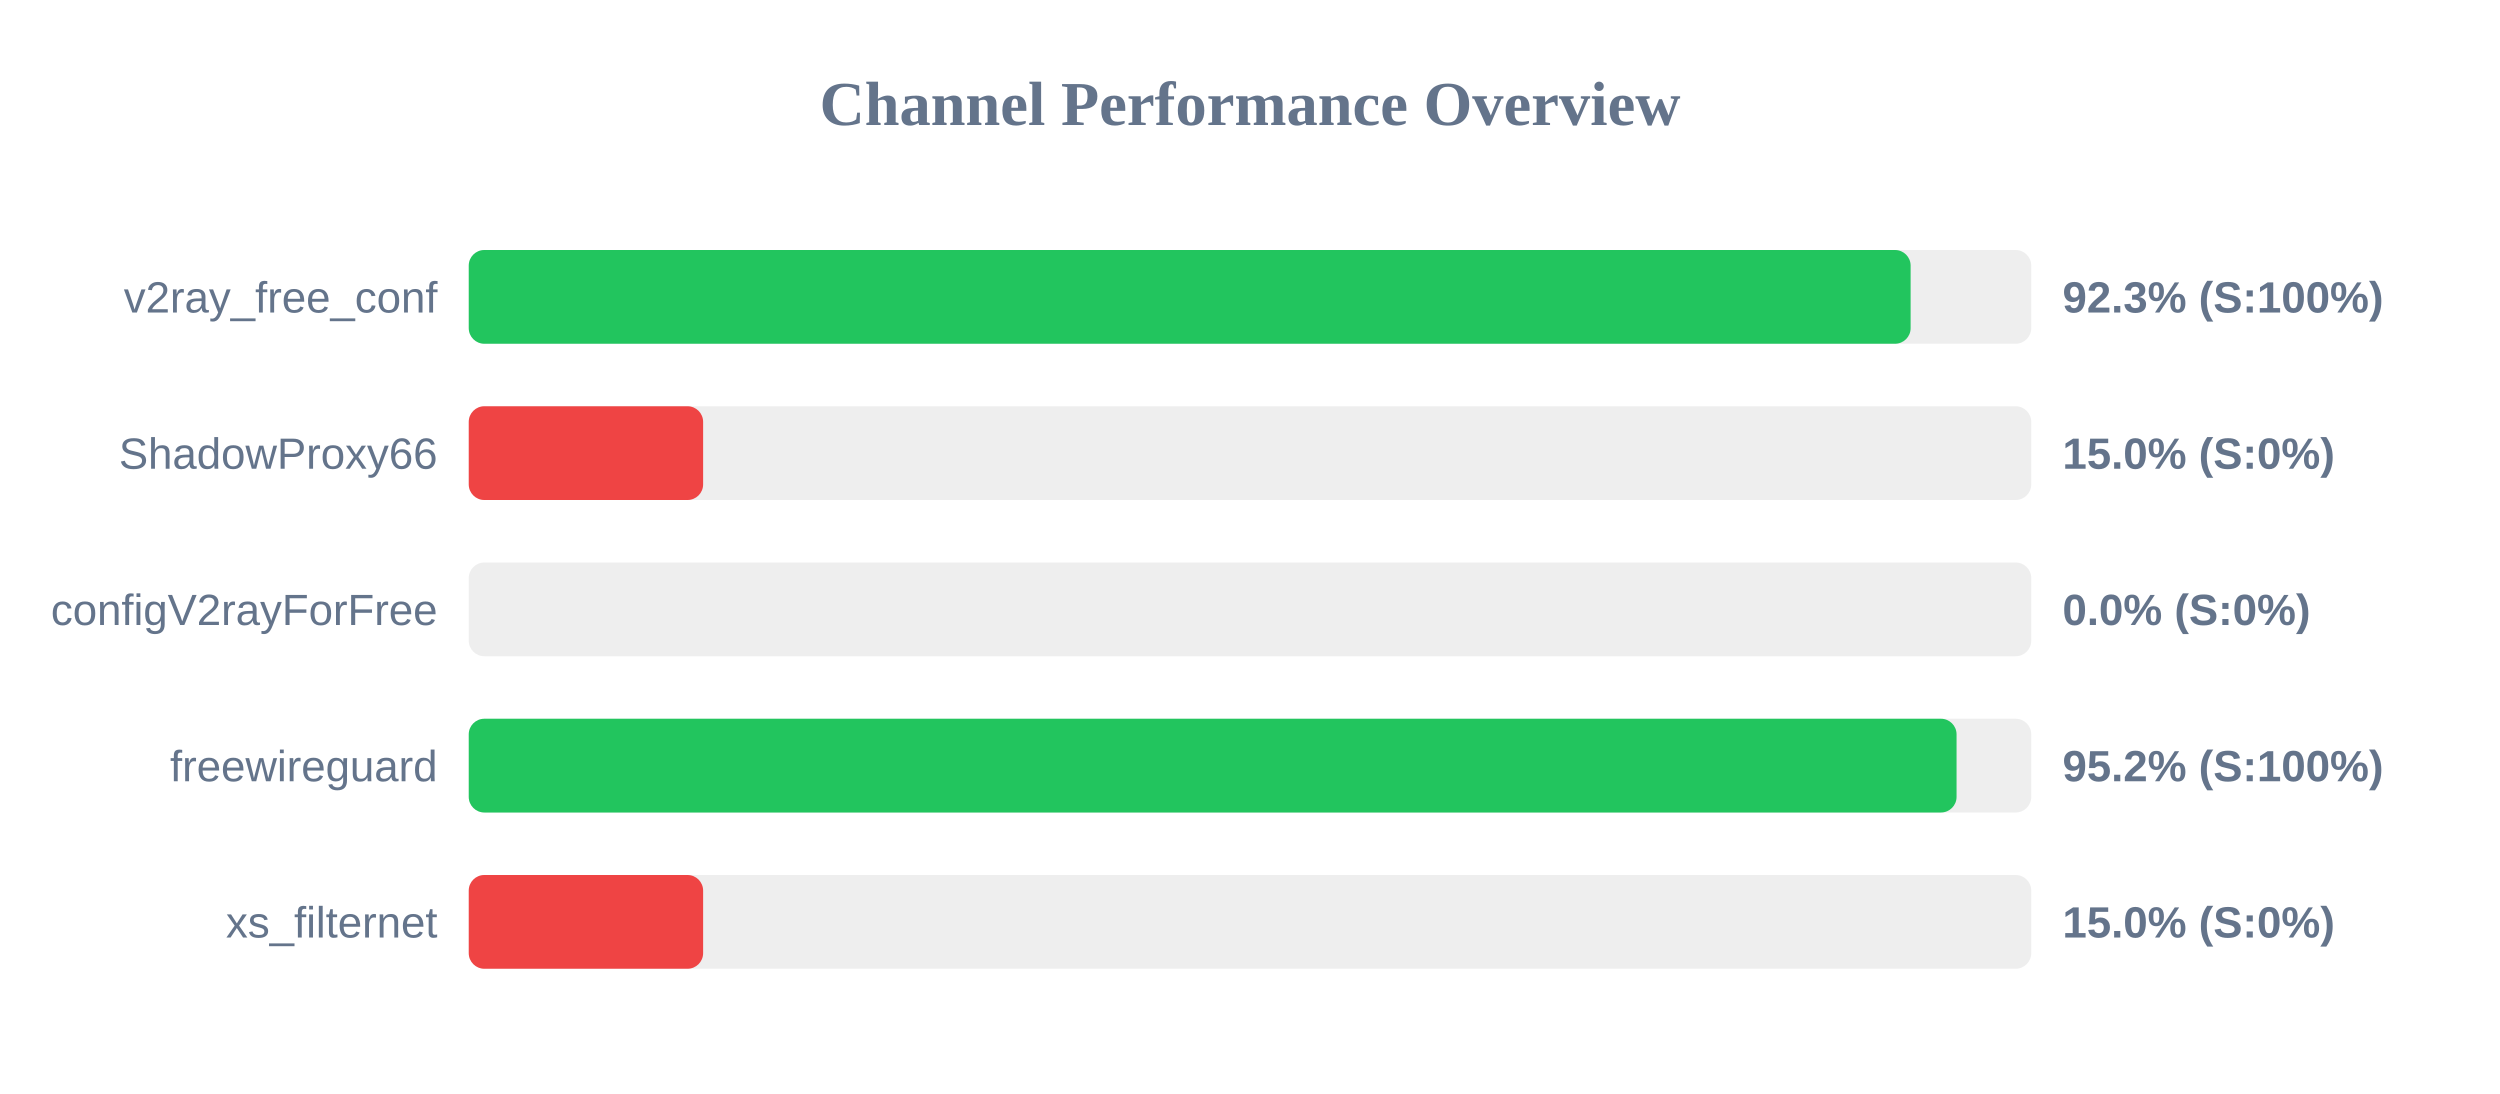
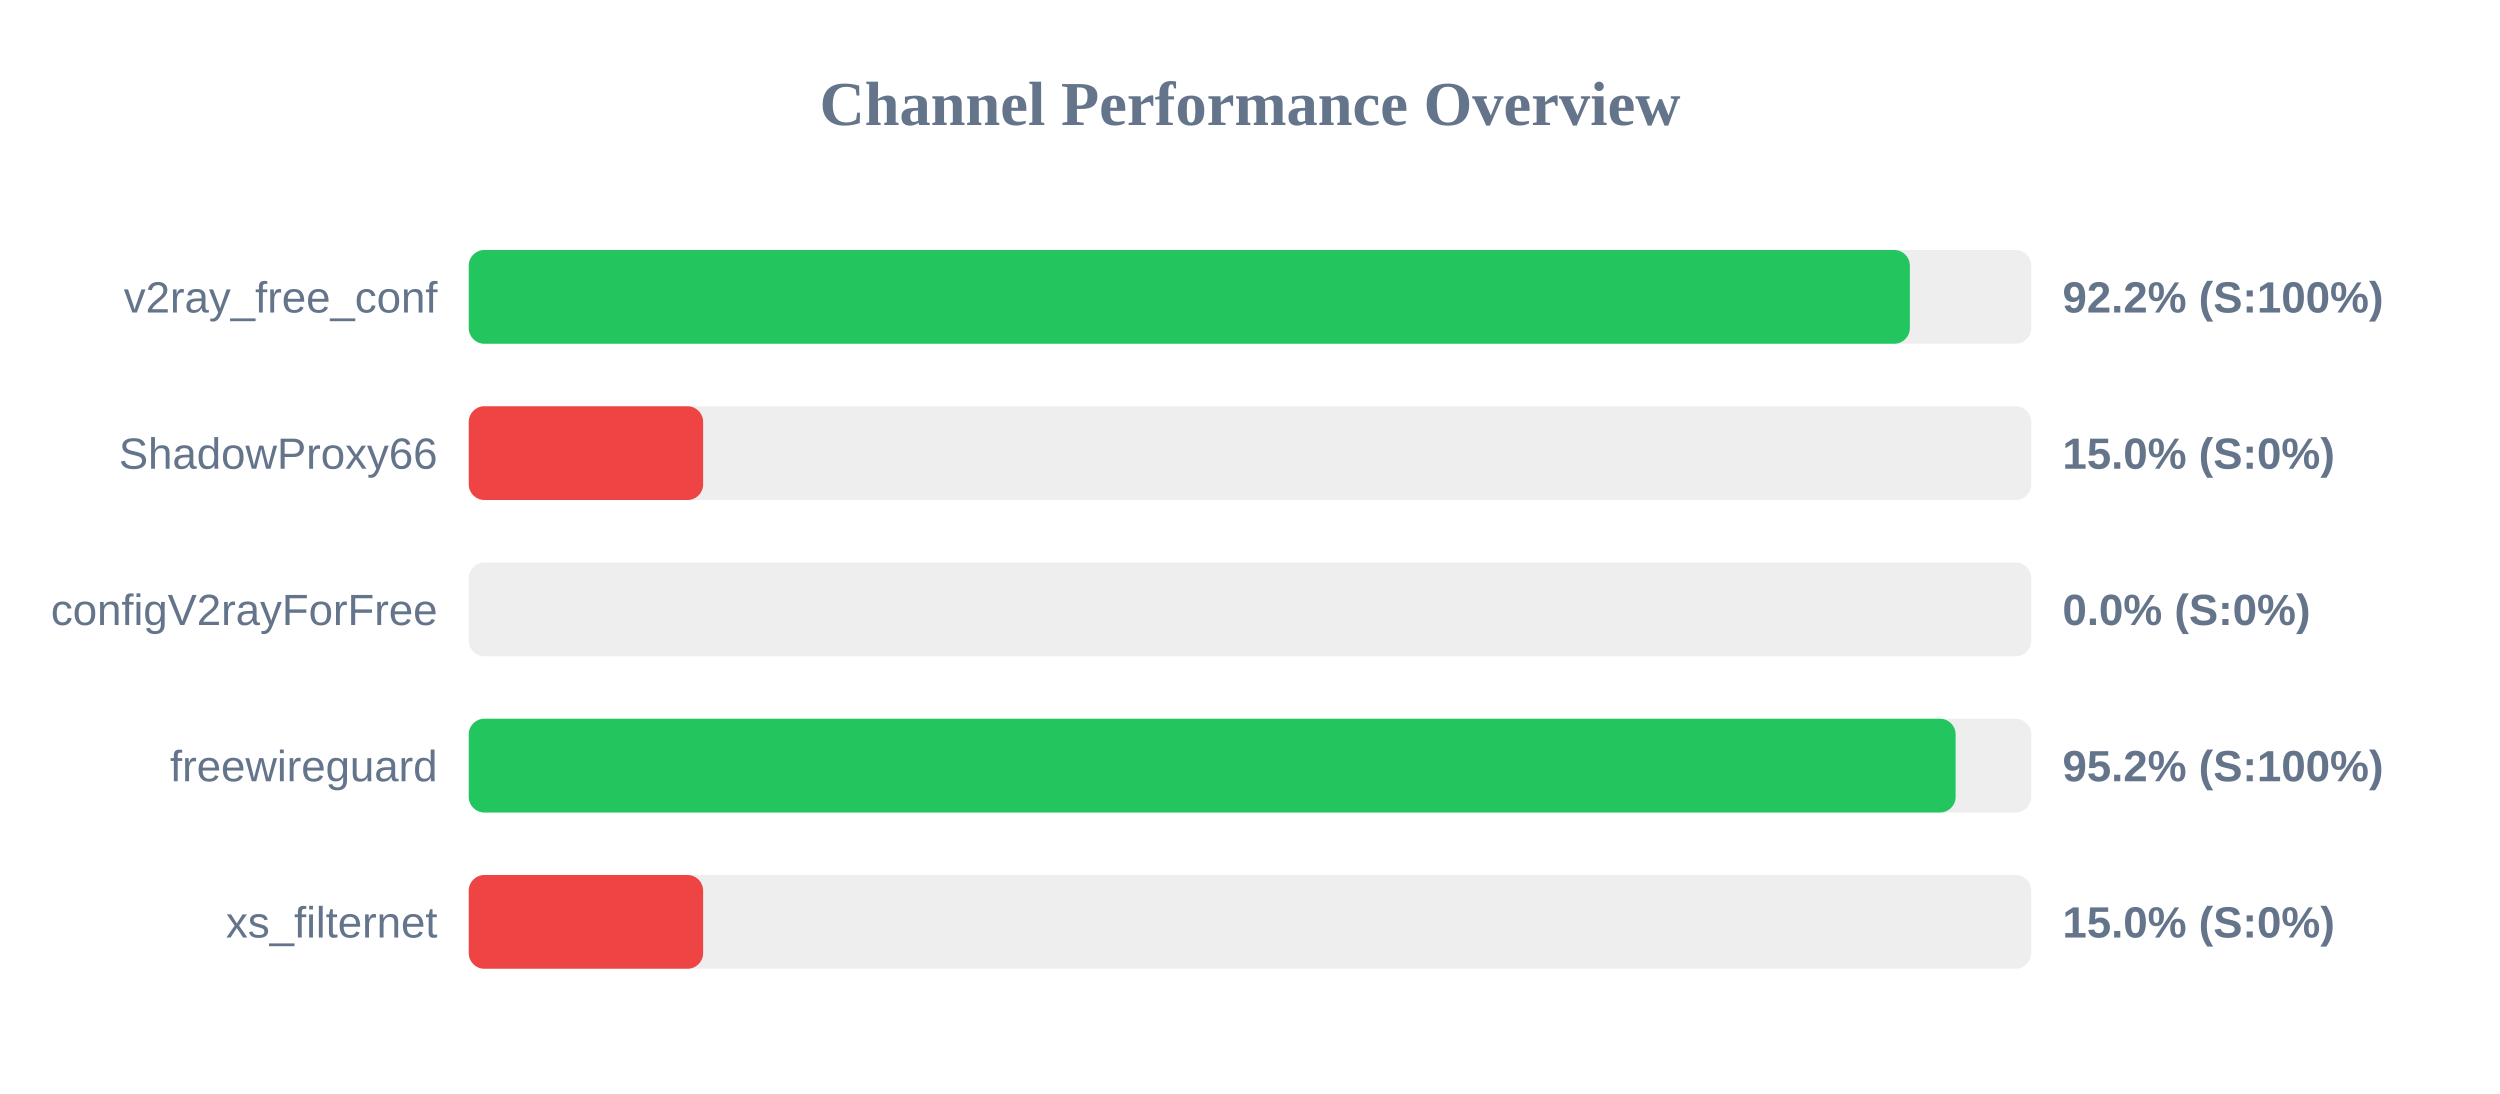
<svg xmlns="http://www.w3.org/2000/svg" width="800" height="350" version="1.1">
  <style>
        .row { font: 14px Arial; fill: #64748b; }
        .score { font: bold 14px Arial; fill: #64748b; }
    </style>
  <text x="400" y="40" text-anchor="middle" font-size="20px" font-weight="bold" fill="#64748b">Channel Performance Overview</text>
  <rect x="150" y="80" width="500" height="30" fill="#eee" rx="5" />
-   <rect x="150" y="80" width="461.4" height="30" fill="#22c55e" rx="5" />
+   <rect x="150" y="80" width="461.15" height="30" fill="#22c55e" rx="5" />
  <text x="140" y="100" text-anchor="end" class="row">v2ray_free_conf</text>
-   <text x="660" y="100" text-anchor="start" class="score">92.3% (S:100%)</text>
+   <text x="660" y="100" text-anchor="start" class="score">92.2% (S:100%)</text>
  <rect x="150" y="130" width="500" height="30" fill="#eee" rx="5" />
  <rect x="150" y="130" width="75.0" height="30" fill="#ef4444" rx="5" />
  <text x="140" y="150" text-anchor="end" class="row">ShadowProxy66</text>
  <text x="660" y="150" text-anchor="start" class="score">15.0% (S:0%)</text>
  <rect x="150" y="180" width="500" height="30" fill="#eee" rx="5" />
  <rect x="150" y="180" width="0.0" height="30" fill="#ef4444" rx="5" />
  <text x="140" y="200" text-anchor="end" class="row">configV2rayForFree</text>
  <text x="660" y="200" text-anchor="start" class="score">0.0% (S:0%)</text>
  <rect x="150" y="230" width="500" height="30" fill="#eee" rx="5" />
-   <rect x="150" y="230" width="476.1" height="30" fill="#22c55e" rx="5" />
+   <rect x="150" y="230" width="475.8" height="30" fill="#22c55e" rx="5" />
  <text x="140" y="250" text-anchor="end" class="row">freewireguard</text>
  <text x="660" y="250" text-anchor="start" class="score">95.2% (S:100%)</text>
  <rect x="150" y="280" width="500" height="30" fill="#eee" rx="5" />
  <rect x="150" y="280" width="75.0" height="30" fill="#ef4444" rx="5" />
  <text x="140" y="300" text-anchor="end" class="row">xs_filternet</text>
  <text x="660" y="300" text-anchor="start" class="score">15.0% (S:0%)</text>
</svg>
